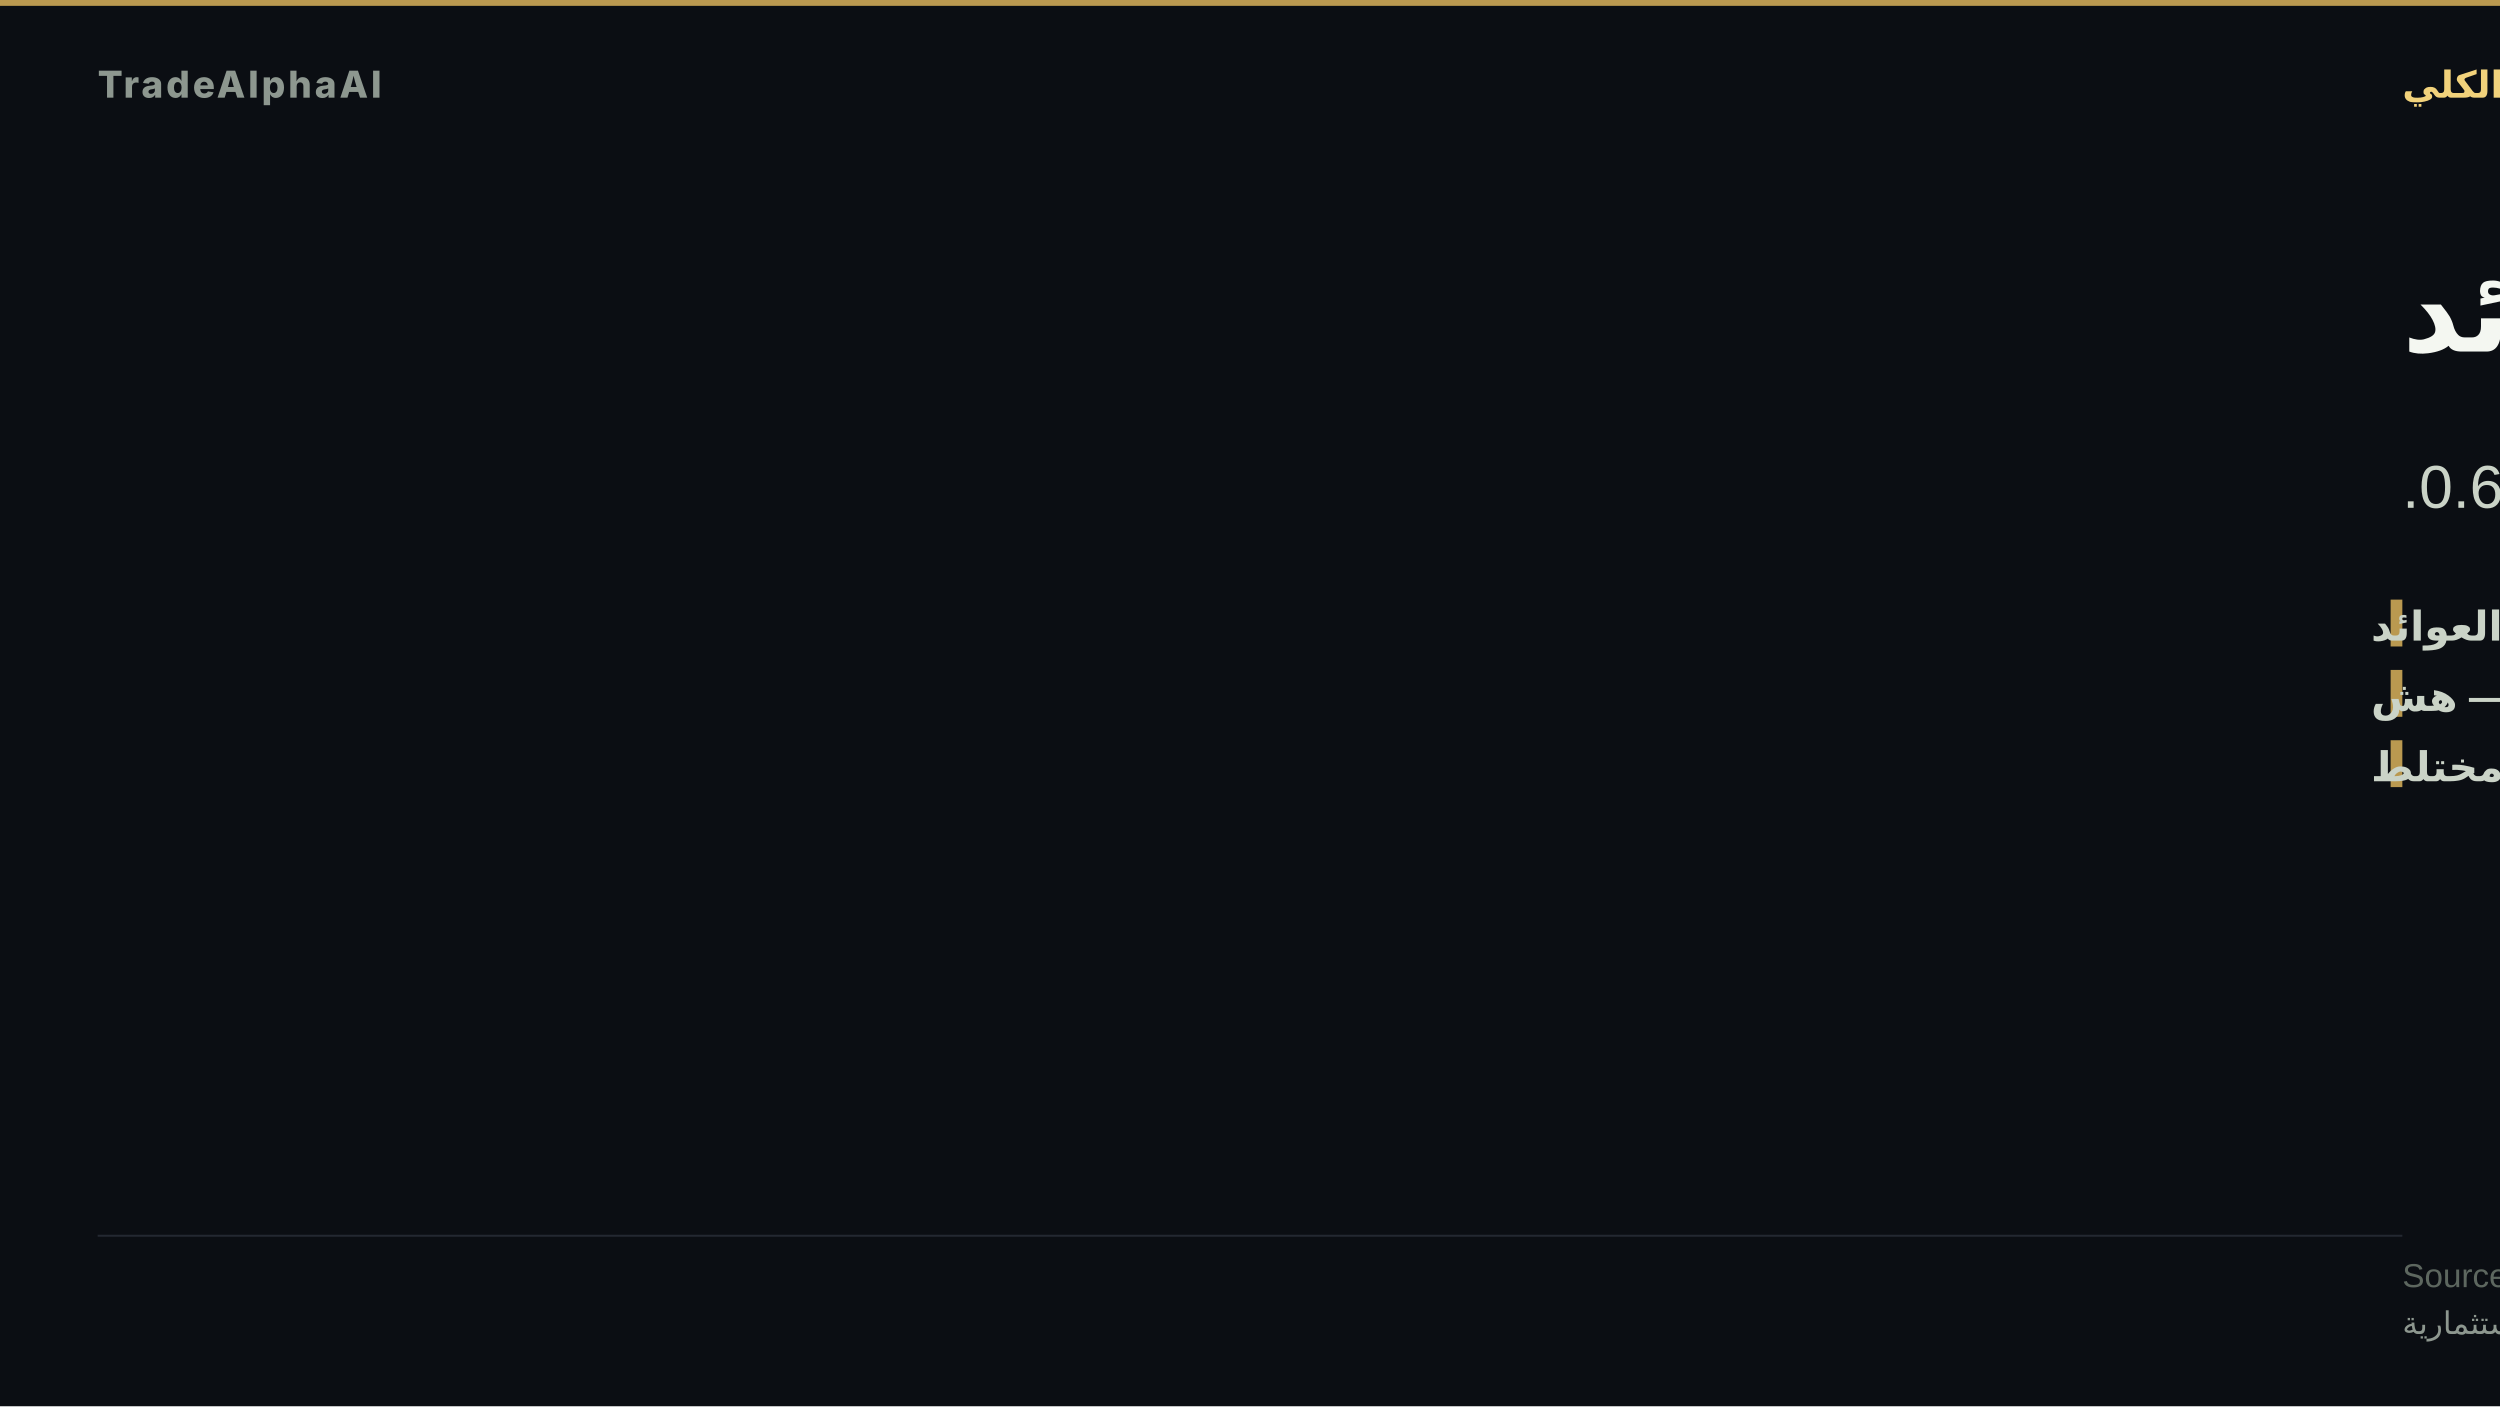
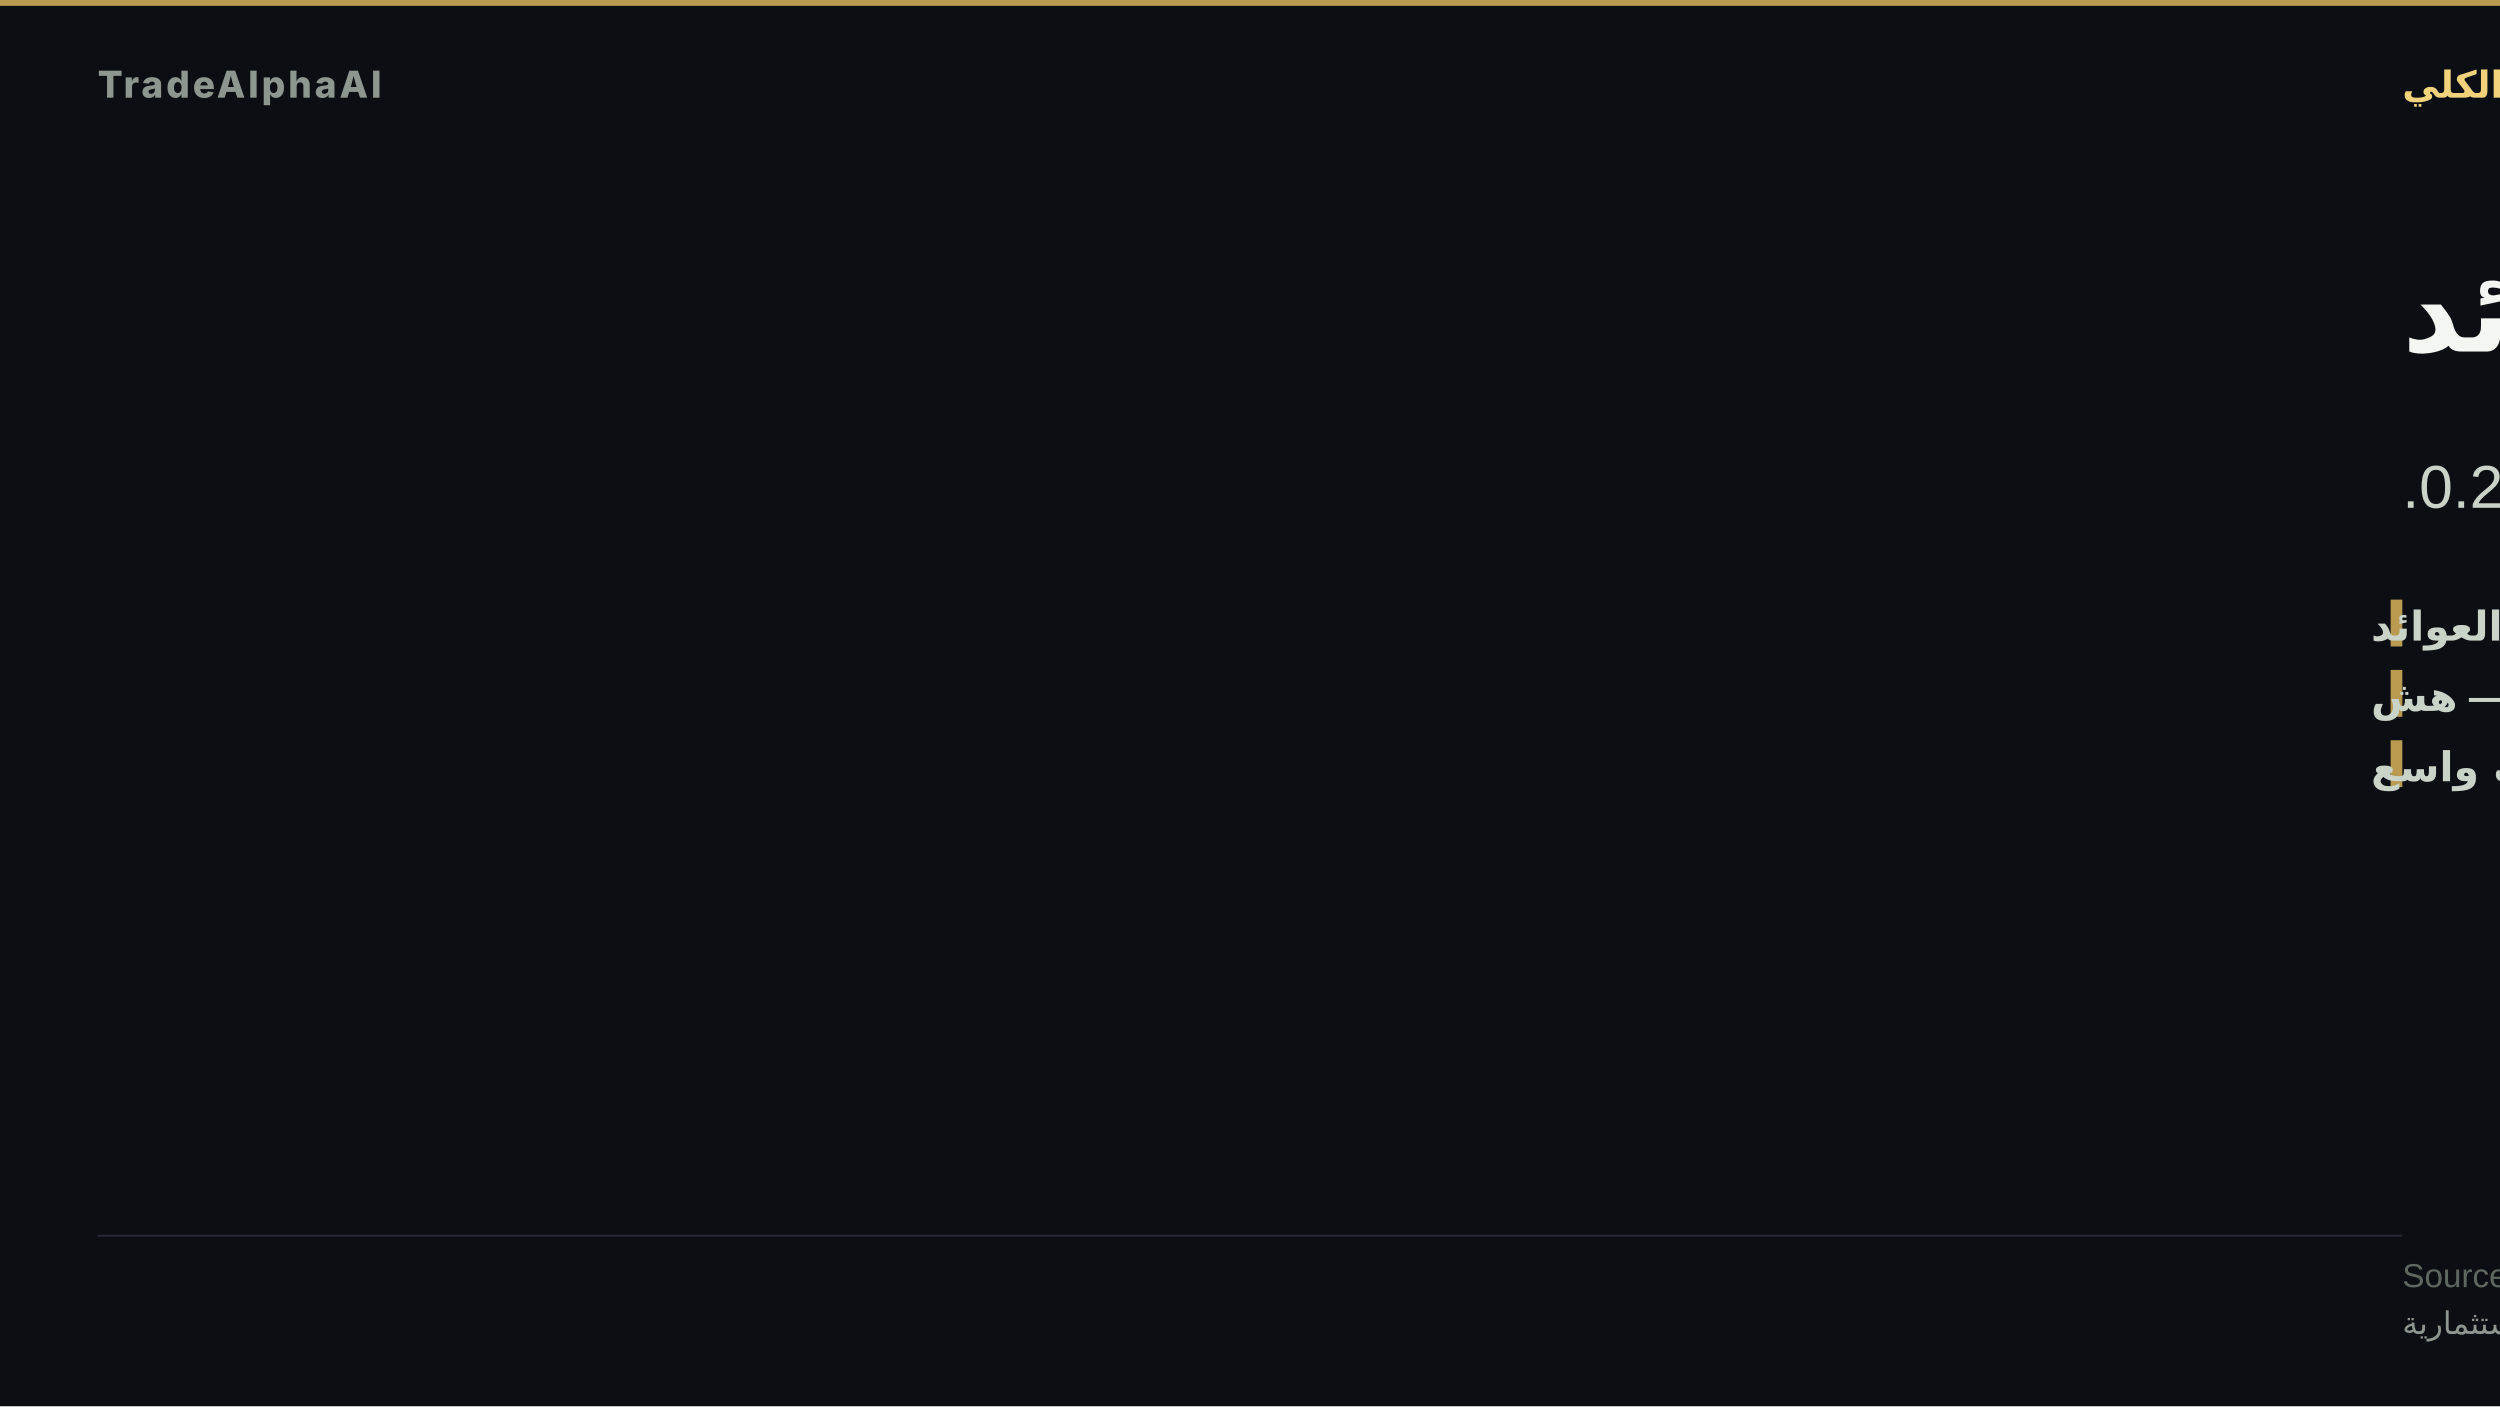
<svg xmlns="http://www.w3.org/2000/svg" width="1280" height="720" viewBox="0 0 1280 720" role="img" aria-label="ضغط العوائد">
  <rect width="1280" height="720" fill="#0b0e13" />
  <rect x="0" y="0" width="1280" height="3" fill="#d8b15a" opacity="0.85" />
  <text x="50" y="50" font-family="'Inter','Segoe UI','Helvetica Neue',Arial,sans-serif" font-size="19" font-weight="800" letter-spacing="1.5" fill="#8d978f" text-anchor="start">TradeAlphaAI</text>
  <text x="1230" y="50" font-family="'Tajawal','Cairo','Segoe UI',Arial,sans-serif" font-size="19" font-weight="700" letter-spacing="0" fill="#f2d27b" text-anchor="end" direction="rtl">النظام الكلي</text>
  <text x="1230" y="180" font-family="'Tajawal','Cairo','Segoe UI',Arial,sans-serif" font-size="58" font-weight="800" fill="#f4f7f1" text-anchor="end" direction="rtl">ضغط العوائد</text>
-   <text x="1230" y="260" font-family="'Tajawal','Cairo','Segoe UI',Arial,sans-serif" font-size="31" font-weight="500" fill="#cad3c7" text-anchor="end" direction="rtl">سيولة ضغط العوائد · استقرار هش · اتساق 0.6.</text>
+   <text x="1230" y="260" font-family="'Tajawal','Cairo','Segoe UI',Arial,sans-serif" font-size="31" font-weight="500" fill="#cad3c7" text-anchor="end" direction="rtl">سيولة ضغط العوائد · استقرار هش · اتساق 0.2.</text>
  <rect x="1224" y="307" width="6" height="24" fill="#d8b15a" opacity="0.85" />
  <text x="1214" y="328" font-family="'Tajawal','Cairo','Segoe UI',Arial,sans-serif" font-size="21" font-weight="600" fill="#cad3c7" text-anchor="end" direction="rtl">السيولة — ضغط العوائد</text>
  <rect x="1224" y="343" width="6" height="24" fill="#d8b15a" opacity="0.85" />
  <text x="1214" y="364" font-family="'Tajawal','Cairo','Segoe UI',Arial,sans-serif" font-size="21" font-weight="600" fill="#cad3c7" text-anchor="end" direction="rtl">الاستقرار — هش</text>
  <rect x="1224" y="379" width="6" height="24" fill="#d8b15a" opacity="0.85" />
-   <text x="1214" y="400" font-family="'Tajawal','Cairo','Segoe UI',Arial,sans-serif" font-size="21" font-weight="600" fill="#cad3c7" text-anchor="end" direction="rtl">الاتساع — مختلط</text>
+   <text x="1214" y="400" font-family="'Tajawal','Cairo','Segoe UI',Arial,sans-serif" font-size="21" font-weight="600" fill="#cad3c7" text-anchor="end" direction="rtl">الاتساع — ضعف واسع</text>
  <rect x="50" y="632.2" width="1180" height="1" fill="rgba(148,163,184,0.18)" />
  <text x="1230" y="659" font-family="'Tajawal','Cairo','Segoe UI',Arial,sans-serif" font-size="17" fill="#5d675f" text-anchor="end" direction="rtl">Source: TradeAlphaAI macro-reactions + liquidity-regime artifacts</text>
  <text x="1230" y="683" font-family="'Tajawal','Cairo','Segoe UI',Arial,sans-serif" font-size="16" fill="#8d978f" text-anchor="end" direction="rtl">استخبارات سوق تعليمية — ليست نصيحة استثمارية</text>
</svg>
